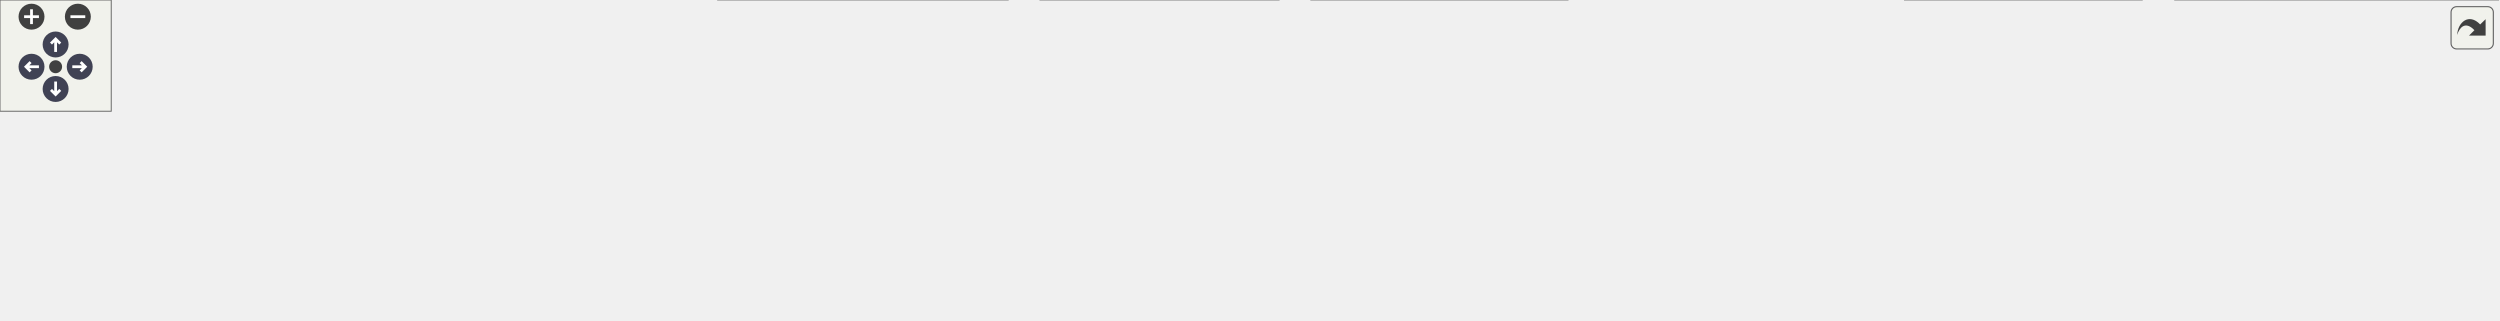
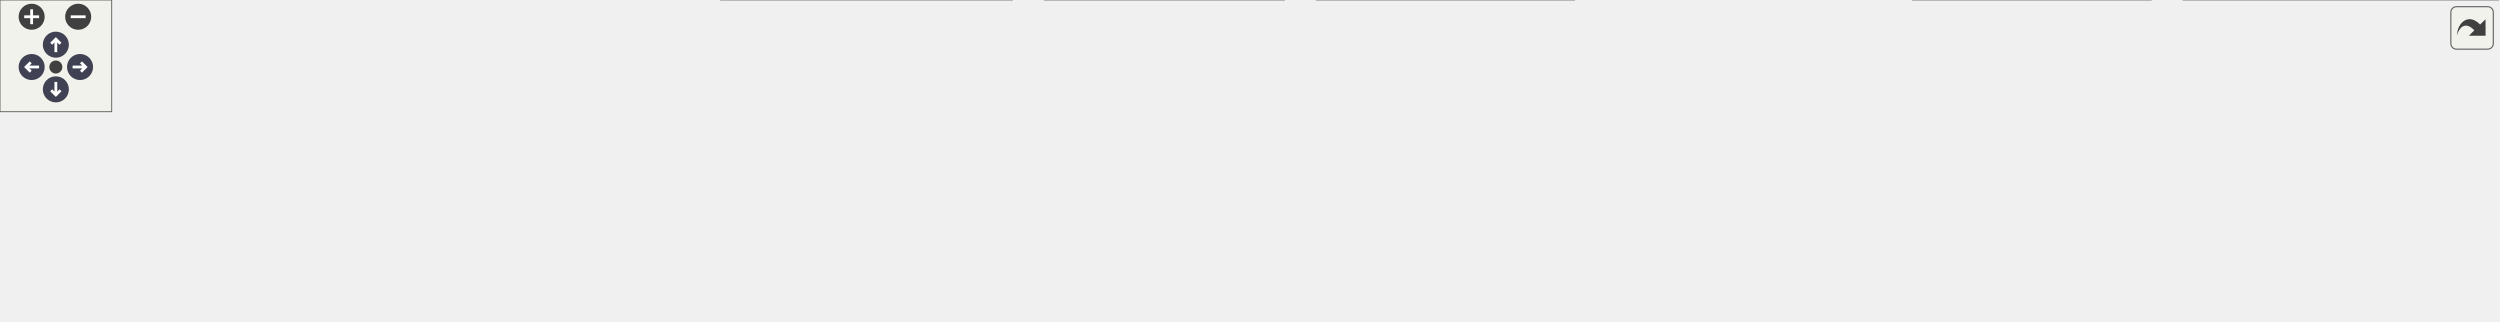
<svg xmlns="http://www.w3.org/2000/svg" xmlns:xlink="http://www.w3.org/1999/xlink" id="main" version="1.1" xml:space="preserve">
  <style type="text/css">
.node, .edge {opacity: 0.7;}
.node.selected, .edge.selected {opacity: 1;}
.edge:hover path { stroke: red; }
.edge:hover polygon { stroke: red; fill: red; }
</style>
  <defs>
    <circle id="rim" cx="0" cy="0" r="7" />
    <circle id="rim2" cx="0" cy="0" r="3.5" />
    <g id="zoomPlus">
      <use xlink:href="#rim" fill="#404040">
        <set attributeName="fill" to="#808080" begin="zoomplus.mouseover" end="zoomplus.mouseout" />
      </use>
      <path d="M-4,0h8M0,-4v8" fill="none" stroke="white" stroke-width="1.5" pointer-events="none" />
    </g>
    <g id="zoomMin">
      <use xlink:href="#rim" fill="#404040">
        <set attributeName="fill" to="#808080" begin="zoomminus.mouseover" end="zoomminus.mouseout" />
      </use>
      <path d="M-4,0h8" fill="none" stroke="white" stroke-width="1.5" pointer-events="none" />
    </g>
    <g id="arrowUp" transform="translate(30 24)">
      <use xlink:href="#rim" />
      <path pointer-events="none" fill="none" stroke="white" stroke-width="1.5" d="M0,-3.0v7 M-2.5,-0.5L0,-3.0L2.5,-0.5" />
    </g>
    <g id="arrowRight" transform="rotate(90) translate(36 -43)">
      <use xlink:href="#rim" />
      <path pointer-events="none" fill="none" stroke="white" stroke-width="1.5" d="M0,-3.0v7 M-2.5,-0.5L0,-3.0L2.5,-0.5" />
    </g>
    <g id="arrowDown" transform="rotate(180) translate(-30 -48)">
      <use xlink:href="#rim" />
      <path pointer-events="none" fill="none" stroke="white" stroke-width="1.5" d="M0,-3.0v7 M-2.5,-0.5L0,-3.0L2.5,-0.5" />
    </g>
    <g id="arrowLeft" transform="rotate(270) translate(-36 17)">
      <use xlink:href="#rim" />
      <path pointer-events="none" fill="none" stroke="white" stroke-width="1.5" d="M0,-3.0v7 M-2.5,-0.5L0,-3.0L2.5,-0.5" />
    </g>
    <g id="resetDef">
      <use xlink:href="#rim2" fill="#404040">
        <set attributeName="fill" to="#808080" begin="reset.mouseover" end="reset.mouseout" />
      </use>
    </g>
  </defs>
  <svg id="graph" class="graph">
    <g id="viewport">
      <g id="Node000001" class="node">
        <g id="a_Node000001">
          <a xlink:title=" ">
            <polygon fill="#999999" stroke="#666666" points="702.12,-112 548.88,-112 548.88,-68 702.12,-68 702.12,-112" />
            <text text-anchor="start" x="556.88" y="-98.5" font-family="Helvetica,sans-Serif" font-size="10.00">src/main/java/fr/softsf</text>
            <text text-anchor="start" x="556.88" y="-86.5" font-family="Helvetica,sans-Serif" font-size="10.00">/sudokufx/viewmodel/HelpView</text>
            <text text-anchor="middle" x="625.5" y="-74.5" font-family="Helvetica,sans-Serif" font-size="10.00">Model.java</text>
          </a>
        </g>
      </g>
      <g id="Node000002" class="node">
        <g id="a_Node000002">
          <a xlink:title=" ">
            <polygon fill="#e0e0e0" stroke="#999999" points="127,-26 0,-26 0,-6 127,-6 127,-26" />
            <text text-anchor="middle" x="63.5" y="-12.5" font-family="Helvetica,sans-Serif" font-size="10.00">java.text.MessageFormat</text>
          </a>
        </g>
      </g>
      <g id="edge1_Node000001_Node000002" class="edge">
        <g id="a_edge1_Node000001_Node000002">
          <a xlink:title=" ">
            <path fill="none" stroke="#63b8ff" d="M548.57,-82.11C452,-72.99 281.44,-55.29 136.5,-32 130.2,-30.99 123.62,-29.81 117.09,-28.56" />
            <polygon fill="#63b8ff" stroke="#63b8ff" points="118.21,-25.22 107.72,-26.72 116.85,-32.08 118.21,-25.22" />
          </a>
        </g>
      </g>
      <g id="Node000003" class="node">
        <g id="a_Node000003">
          <a xlink:title=" ">
            <polygon fill="#e0e0e0" stroke="#999999" points="223.62,-26 145.38,-26 145.38,-6 223.62,-6 223.62,-26" />
            <text text-anchor="middle" x="184.5" y="-12.5" font-family="Helvetica,sans-Serif" font-size="10.00">java.time.Year</text>
          </a>
        </g>
      </g>
      <g id="edge2_Node000001_Node000003" class="edge">
        <g id="a_edge2_Node000001_Node000003">
          <a xlink:title=" ">
            <path fill="none" stroke="#63b8ff" d="M548.39,-81.48C468.67,-72.85 340.91,-56.64 232.5,-32 229.39,-31.29 226.18,-30.48 222.98,-29.61" />
            <polygon fill="#63b8ff" stroke="#63b8ff" points="224.25,-26.33 213.67,-26.9 222.3,-33.06 224.25,-26.33" />
          </a>
        </g>
      </g>
      <g id="Node000004" class="node">
        <g id="a_Node000004">
          <a xlink:title=" ">
            <polygon fill="#e0e0e0" stroke="#999999" points="369,-26 242,-26 242,-6 369,-6 369,-26" />
            <text text-anchor="middle" x="305.5" y="-12.5" font-family="Helvetica,sans-Serif" font-size="10.00">javafx.scene.control.Alert</text>
          </a>
        </g>
      </g>
      <g id="edge3_Node000001_Node000004" class="edge">
        <g id="a_edge3_Node000001_Node000004">
          <a xlink:title=" ">
            <path fill="none" stroke="#63b8ff" d="M548.44,-71.66C489.69,-58.44 410.32,-40.58 358.53,-28.93" />
            <polygon fill="#63b8ff" stroke="#63b8ff" points="359.59,-25.58 349.07,-26.8 358.06,-32.41 359.59,-25.58" />
          </a>
        </g>
      </g>
      <g id="Node000005" class="node">
        <g id="a_Node000005">
          <a xlink:title=" ">
            <polygon fill="#e0e0e0" stroke="#999999" points="543.62,-32 387.38,-32 387.38,0 543.62,0 543.62,-32" />
            <text text-anchor="start" x="395.38" y="-18.5" font-family="Helvetica,sans-Serif" font-size="10.00">org.springframework.stereotype.</text>
            <text text-anchor="middle" x="465.5" y="-6.5" font-family="Helvetica,sans-Serif" font-size="10.00">Component</text>
          </a>
        </g>
      </g>
      <g id="edge4_Node000001_Node000005" class="edge">
        <g id="a_edge4_Node000001_Node000005">
          <a xlink:title=" ">
            <path fill="none" stroke="#63b8ff" d="M577.93,-67.59C556.49,-57.95 531.32,-46.62 510.23,-37.13" />
            <polygon fill="#63b8ff" stroke="#63b8ff" points="511.87,-34.03 501.31,-33.12 509,-40.41 511.87,-34.03" />
          </a>
        </g>
      </g>
      <g id="Node000006" class="node">
        <g id="a_Node000006">
          <a xlink:title=" ">
            <polygon fill="#e0e0e0" stroke="#999999" points="689.75,-32 561.25,-32 561.25,0 689.75,0 689.75,-32" />
            <text text-anchor="start" x="569.25" y="-18.5" font-family="Helvetica,sans-Serif" font-size="10.00">fr.softsf.sudokufx.config.</text>
            <text text-anchor="middle" x="625.5" y="-6.5" font-family="Helvetica,sans-Serif" font-size="10.00">JVMApplicationProperties</text>
          </a>
        </g>
      </g>
      <g id="edge5_Node000001_Node000006" class="edge">
        <g id="a_edge5_Node000001_Node000006">
          <a xlink:title=" ">
            <path fill="none" stroke="#63b8ff" d="M625.5,-67.79C625.5,-60.18 625.5,-51.52 625.5,-43.52" />
            <polygon fill="#63b8ff" stroke="#63b8ff" points="629,-43.64 625.5,-33.64 622,-43.64 629,-43.64" />
          </a>
        </g>
      </g>
      <g id="Node000007" class="node">
        <g id="a_Node000007">
          <a xlink:title=" ">
            <polygon fill="#e0e0e0" stroke="#999999" points="845.62,-32 707.38,-32 707.38,0 845.62,0 845.62,-32" />
            <text text-anchor="start" x="715.38" y="-18.5" font-family="Helvetica,sans-Serif" font-size="10.00">fr.softsf.sudokufx.config.os.</text>
            <text text-anchor="middle" x="776.5" y="-6.5" font-family="Helvetica,sans-Serif" font-size="10.00">IOsFolderFactory</text>
          </a>
        </g>
      </g>
      <g id="edge6_Node000001_Node000007" class="edge">
        <g id="a_edge6_Node000001_Node000007">
          <a xlink:title=" ">
            <path fill="none" stroke="#63b8ff" d="M670.4,-67.59C690.44,-58.04 713.95,-46.83 733.74,-37.39" />
            <polygon fill="#63b8ff" stroke="#63b8ff" points="735.12,-40.61 742.64,-33.15 732.1,-34.29 735.12,-40.61" />
          </a>
        </g>
      </g>
      <g id="Node000008" class="node">
        <g id="a_Node000008">
          <a xlink:title=" ">
            <polygon fill="#e0e0e0" stroke="#999999" points="1009.75,-26 863.25,-26 863.25,-6 1009.75,-6 1009.75,-26" />
            <text text-anchor="middle" x="936.5" y="-12.5" font-family="Helvetica,sans-Serif" font-size="10.00">fr.softsf.sudokufx.enums.I18n</text>
          </a>
        </g>
      </g>
      <g id="edge7_Node000001_Node000008" class="edge">
        <g id="a_edge7_Node000001_Node000008">
          <a xlink:title=" ">
            <path fill="none" stroke="#63b8ff" d="M702.38,-71.2C759.11,-58.07 834.8,-40.54 884.56,-29.02" />
            <polygon fill="#63b8ff" stroke="#63b8ff" points="885.26,-32.45 894.22,-26.79 883.69,-25.63 885.26,-32.45" />
          </a>
        </g>
      </g>
      <g id="Node000009" class="node">
        <g id="a_Node000009">
          <a xlink:title=" ">
            <polygon fill="#e0e0e0" stroke="#999999" points="1155.38,-32 1027.62,-32 1027.62,0 1155.38,0 1155.38,-32" />
            <text text-anchor="start" x="1035.62" y="-18.5" font-family="Helvetica,sans-Serif" font-size="10.00">fr.softsf.sudokufx.enums.</text>
            <text text-anchor="middle" x="1091.5" y="-6.5" font-family="Helvetica,sans-Serif" font-size="10.00">ScreenSize</text>
          </a>
        </g>
      </g>
      <g id="edge8_Node000001_Node000009" class="edge">
        <g id="a_edge8_Node000001_Node000009">
          <a xlink:title=" ">
            <path fill="none" stroke="#63b8ff" d="M702.52,-79.19C779.43,-69.08 901.26,-52.24 1016.33,-32.32" />
            <polygon fill="#63b8ff" stroke="#63b8ff" points="1016.7,-35.81 1025.96,-30.64 1015.5,-28.91 1016.7,-35.81" />
          </a>
        </g>
      </g>
      <g id="Node000010" class="node">
        <g id="a_Node000010">
          <a xlink:title=" ">
-             <polygon fill="#e0e0e0" stroke="#999999" points="1347.62,-32 1173.38,-32 1173.38,0 1347.62,0 1347.62,-32" />
-             <text text-anchor="start" x="1181.38" y="-18.5" font-family="Helvetica,sans-Serif" font-size="10.00">fr.softsf.sudokufx.view.components.</text>
-             <text text-anchor="middle" x="1260.5" y="-6.5" font-family="Helvetica,sans-Serif" font-size="10.00">MyAlert</text>
+             <polygon fill="#e0e0e0" stroke="#999999" points="1342,-32 1173,-32 1173,0 1342,0 1342,-32" />
+             <text text-anchor="start" x="1181" y="-18.5" font-family="Helvetica,sans-Serif" font-size="10.00">fr.softsf.sudokufx.view.component.</text>
+             <text text-anchor="middle" x="1257.5" y="-6.5" font-family="Helvetica,sans-Serif" font-size="10.00">MyAlert</text>
          </a>
        </g>
      </g>
      <g id="edge9_Node000001_Node000010" class="edge">
        <g id="a_edge9_Node000001_Node000010">
          <a xlink:title=" ">
-             <path fill="none" stroke="#63b8ff" d="M702.4,-82.08C804.81,-72.59 991.84,-54.32 1161.49,-32.36" />
-             <polygon fill="#63b8ff" stroke="#63b8ff" points="1161.93,-35.83 1171.39,-31.07 1161.02,-28.89 1161.93,-35.83" />
+             <path fill="none" stroke="#63b8ff" d="M702.42,-82.2C804.84,-72.84 991.89,-54.72 1161.48,-32.36" />
+             <polygon fill="#63b8ff" stroke="#63b8ff" points="1161.93,-35.83 1171.38,-31.05 1161.01,-28.89 1161.93,-35.83" />
          </a>
        </g>
      </g>
    </g>
  </svg>
  <g id="navigator" transform="translate(0 0)" fill="#404254">
    <rect fill="#f2f5e9" fill-opacity="0.5" stroke="#606060" stroke-width=".5" x="0" y="0" width="60" height="60" />
    <use id="zoomplus" xlink:href="#zoomPlus" x="17" y="9" />
    <use id="zoomminus" xlink:href="#zoomMin" x="42" y="9" />
    <use id="reset" xlink:href="#resetDef" x="30" y="36" />
    <use id="arrowup" xlink:href="#arrowUp" x="0" y="0" />
    <use id="arrowright" xlink:href="#arrowRight" x="0" y="0" />
    <use id="arrowdown" xlink:href="#arrowDown" x="0" y="0" />
    <use id="arrowleft" xlink:href="#arrowLeft" x="0" y="0" />
  </g>
  <svg viewBox="0 0 15 15" width="100%" height="30px" preserveAspectRatio="xMaxYMin meet">
    <g id="arrow_out" transform="scale(0.3 0.3)">
      <a xlink:href="_help_view_model_8java__incl_org.svg" target="_base">
        <rect id="button" ry="5" rx="5" y="6" x="6" height="38" width="38" fill="#f2f5e9" fill-opacity="0.5" stroke="#606060" stroke-width="1.0" />
        <path id="arrow" d="M 11.5,31.437 C 11.94,20.098 22.043,11.323 32.159,21.979 L 37.069,17.246 C 37.069,17.246 37.088,32 37.088,32 L 22.16,31.978 C 22.16,31.978 26.998,27.14 26.998,27.14 C 18.529,18.264 13.292,25.23 11.5,31.437 z" style="fill:#404040;" />
      </a>
    </g>
  </svg>
  <style type="text/css">

[data-mouse-over-selected='false'] { opacity: 0.7; }
[data-mouse-over-selected='true']  { opacity: 1.0; }

</style>
</svg>
